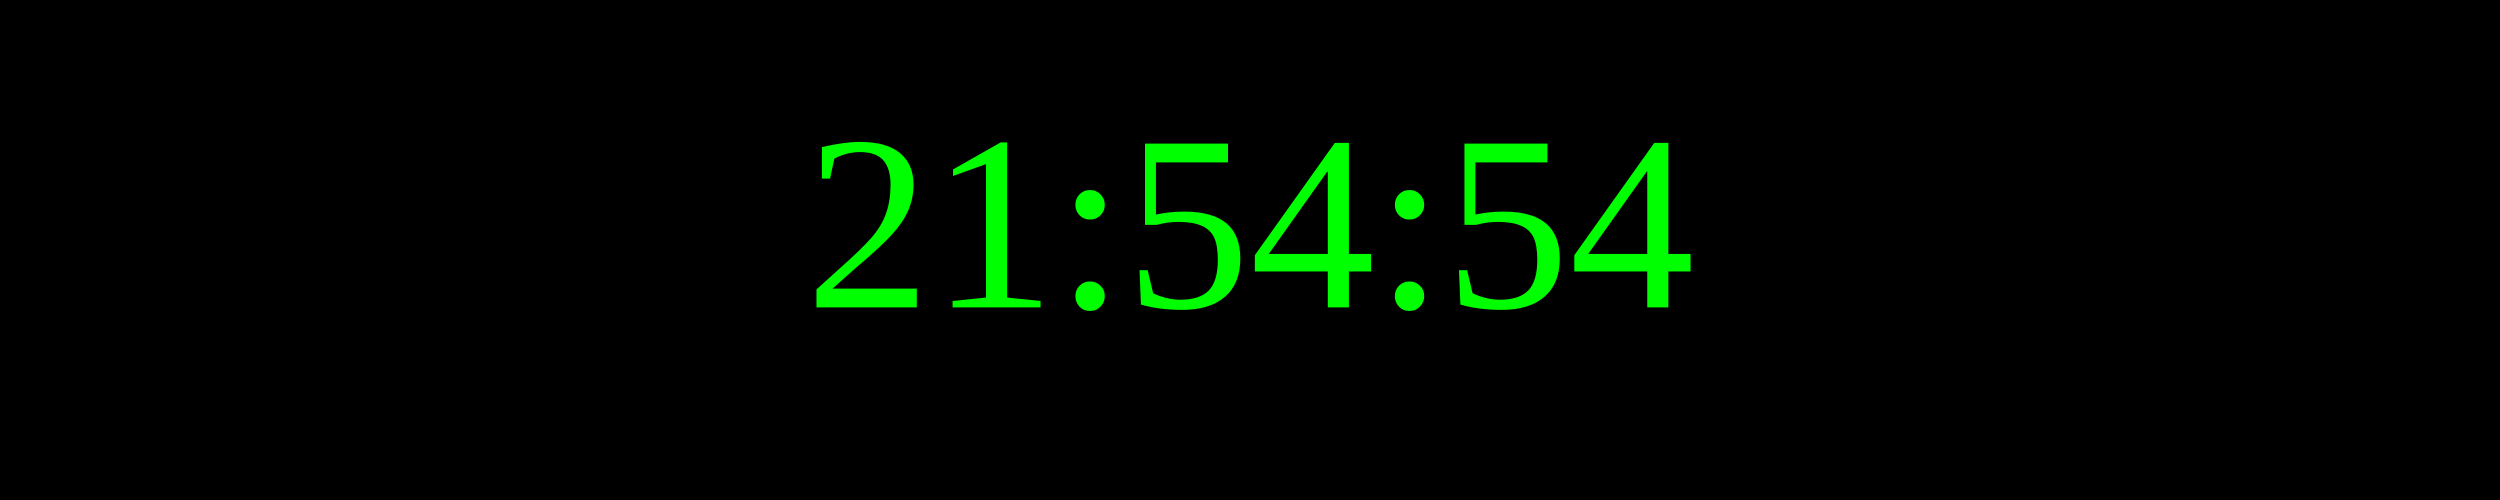
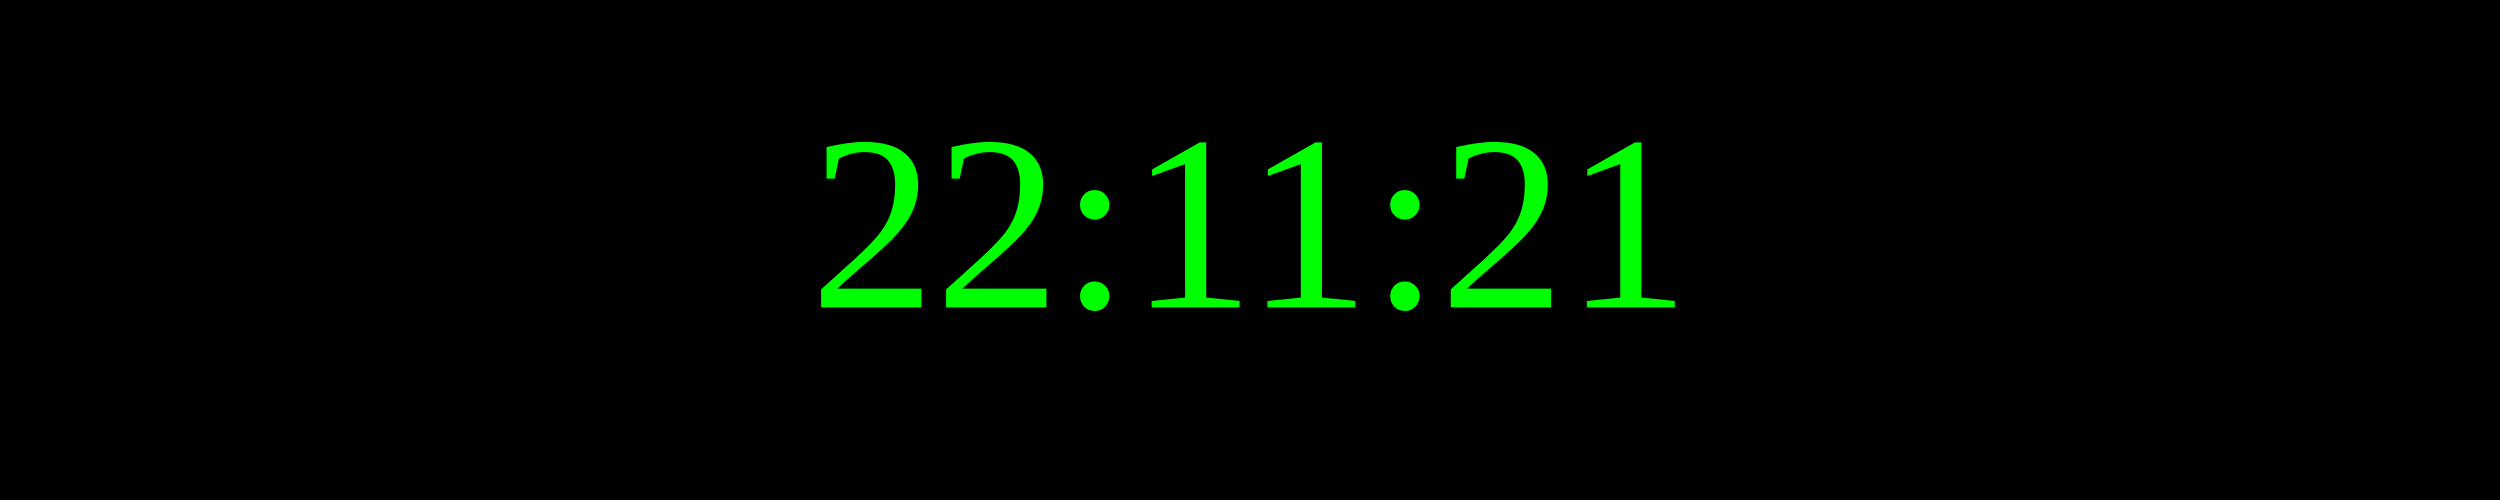
<svg xmlns="http://www.w3.org/2000/svg" width="250" height="50">
  <rect width="100%" height="100%" fill="black" />
  <text x="50%" y="50%" font-size="25" fill="lime" text-anchor="middle" dominant-baseline="middle">
- 21:54:54
+ 22:11:21
</text>
</svg>
